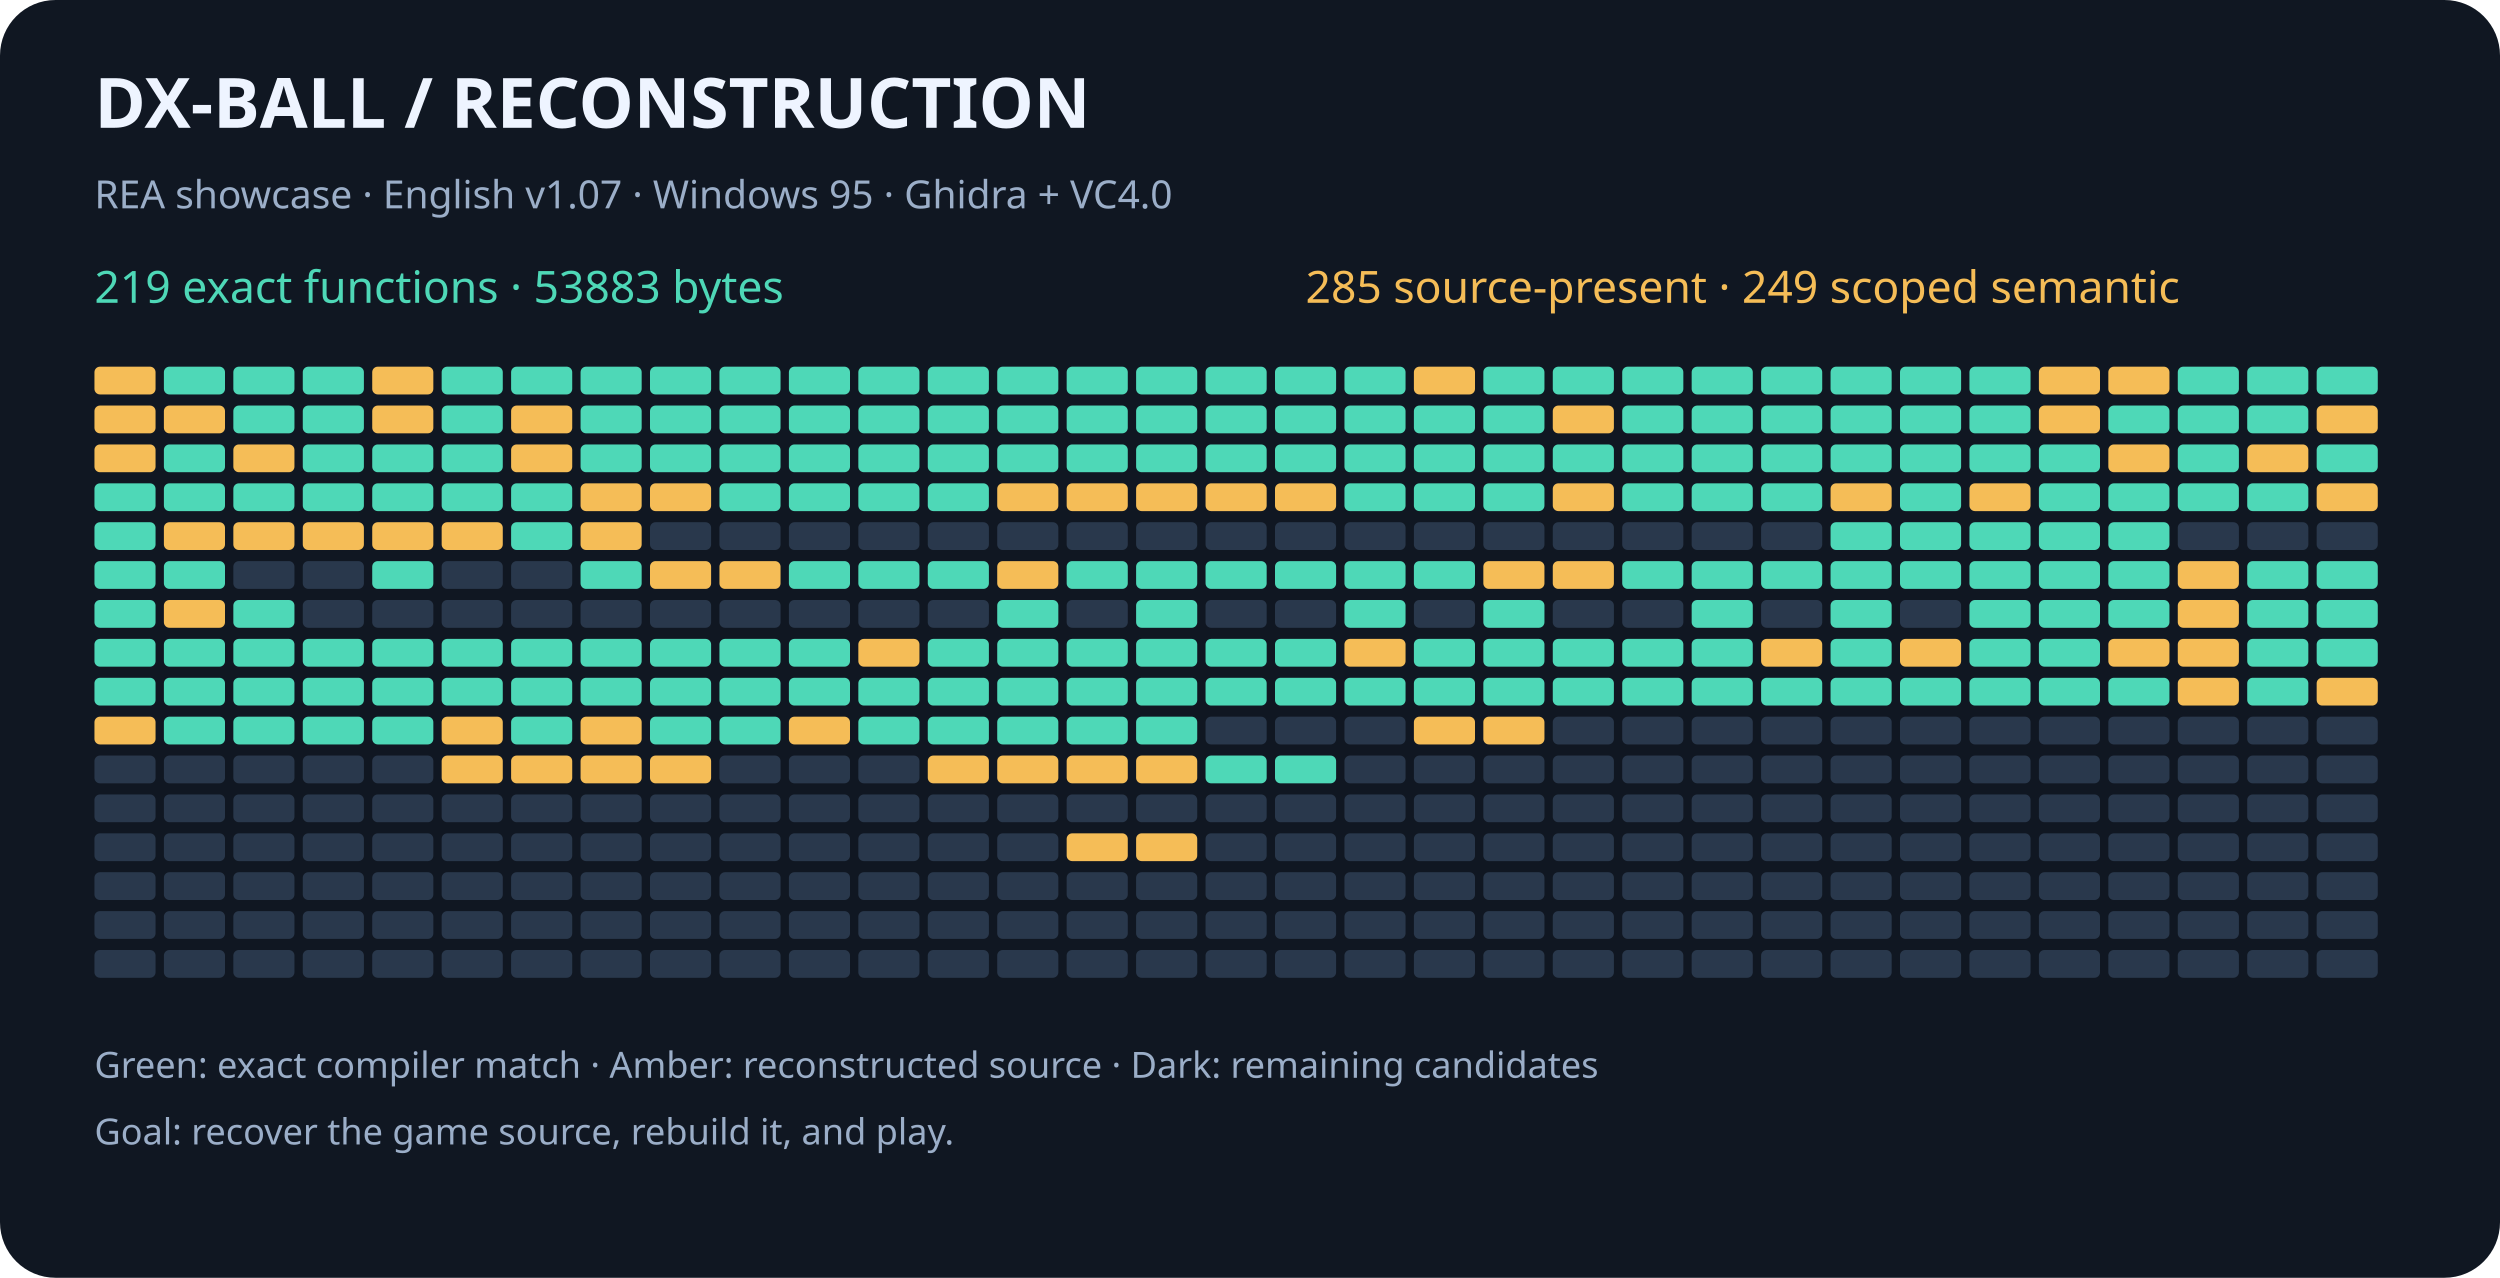
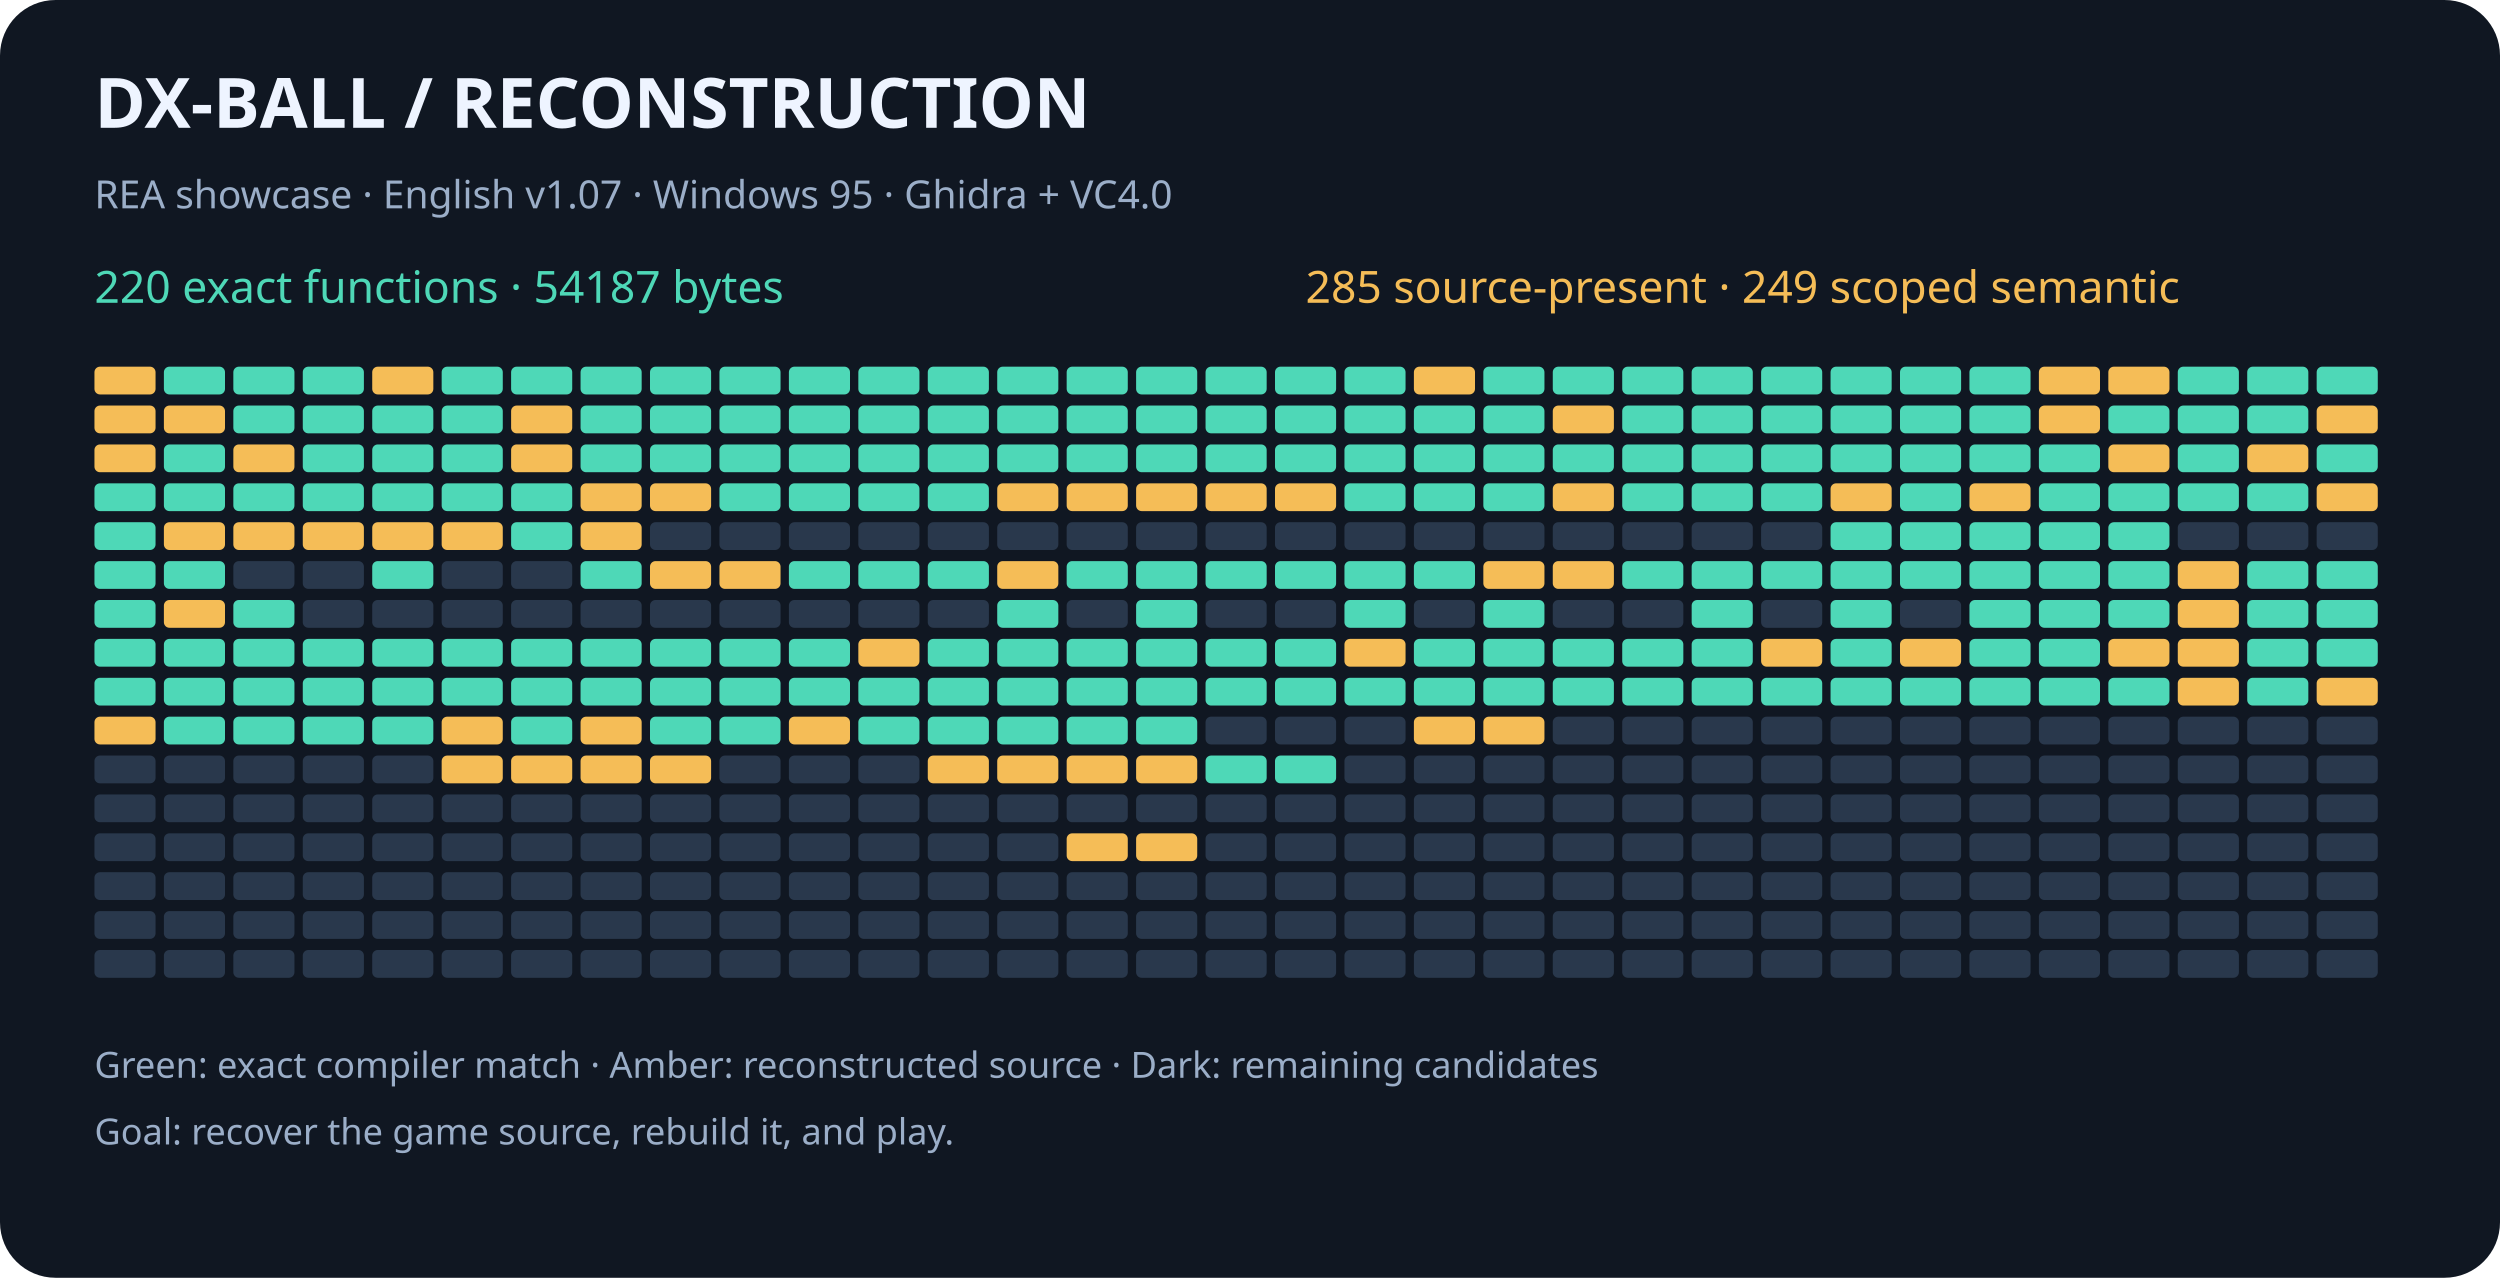
<svg xmlns="http://www.w3.org/2000/svg" width="900" height="460" viewBox="0 0 900 460" role="img" aria-labelledby="title desc">
  <rect width="900" height="460" rx="20" fill="#101722" />
  <g font-family="sans-serif">
    <text x="34" y="46" fill="#eef4ff" font-size="25" font-weight="bold">DX-BALL  /  RECONSTRUCTION</text>
    <text x="34" y="75" fill="#9baec8" font-size="14">REA showcase · English v1.07 · Windows 95 · Ghidra + VC4.0</text>
-     <text x="34" y="109" fill="#4ed8b7" font-size="16">219 exact functions · 53883 bytes</text>
+     <text x="34" y="109" fill="#4ed8b7" font-size="16">220 exact functions · 54187 bytes</text>
    <text x="470" y="109" fill="#f5bd57" font-size="16">285 source-present · 249 scoped semantic</text>
    <rect x="34" y="132" width="22" height="10" rx="2" fill="#f5bd57" />
    <rect x="59" y="132" width="22" height="10" rx="2" fill="#4ed8b7" />
    <rect x="84" y="132" width="22" height="10" rx="2" fill="#4ed8b7" />
    <rect x="109" y="132" width="22" height="10" rx="2" fill="#4ed8b7" />
    <rect x="134" y="132" width="22" height="10" rx="2" fill="#f5bd57" />
    <rect x="159" y="132" width="22" height="10" rx="2" fill="#4ed8b7" />
    <rect x="184" y="132" width="22" height="10" rx="2" fill="#4ed8b7" />
    <rect x="209" y="132" width="22" height="10" rx="2" fill="#4ed8b7" />
    <rect x="234" y="132" width="22" height="10" rx="2" fill="#4ed8b7" />
    <rect x="259" y="132" width="22" height="10" rx="2" fill="#4ed8b7" />
    <rect x="284" y="132" width="22" height="10" rx="2" fill="#4ed8b7" />
    <rect x="309" y="132" width="22" height="10" rx="2" fill="#4ed8b7" />
    <rect x="334" y="132" width="22" height="10" rx="2" fill="#4ed8b7" />
    <rect x="359" y="132" width="22" height="10" rx="2" fill="#4ed8b7" />
    <rect x="384" y="132" width="22" height="10" rx="2" fill="#4ed8b7" />
    <rect x="409" y="132" width="22" height="10" rx="2" fill="#4ed8b7" />
    <rect x="434" y="132" width="22" height="10" rx="2" fill="#4ed8b7" />
    <rect x="459" y="132" width="22" height="10" rx="2" fill="#4ed8b7" />
    <rect x="484" y="132" width="22" height="10" rx="2" fill="#4ed8b7" />
    <rect x="509" y="132" width="22" height="10" rx="2" fill="#f5bd57" />
    <rect x="534" y="132" width="22" height="10" rx="2" fill="#4ed8b7" />
    <rect x="559" y="132" width="22" height="10" rx="2" fill="#4ed8b7" />
    <rect x="584" y="132" width="22" height="10" rx="2" fill="#4ed8b7" />
    <rect x="609" y="132" width="22" height="10" rx="2" fill="#4ed8b7" />
    <rect x="634" y="132" width="22" height="10" rx="2" fill="#4ed8b7" />
    <rect x="659" y="132" width="22" height="10" rx="2" fill="#4ed8b7" />
    <rect x="684" y="132" width="22" height="10" rx="2" fill="#4ed8b7" />
    <rect x="709" y="132" width="22" height="10" rx="2" fill="#4ed8b7" />
    <rect x="734" y="132" width="22" height="10" rx="2" fill="#f5bd57" />
    <rect x="759" y="132" width="22" height="10" rx="2" fill="#f5bd57" />
    <rect x="784" y="132" width="22" height="10" rx="2" fill="#4ed8b7" />
    <rect x="809" y="132" width="22" height="10" rx="2" fill="#4ed8b7" />
    <rect x="834" y="132" width="22" height="10" rx="2" fill="#4ed8b7" />
    <rect x="34" y="146" width="22" height="10" rx="2" fill="#f5bd57" />
    <rect x="59" y="146" width="22" height="10" rx="2" fill="#f5bd57" />
    <rect x="84" y="146" width="22" height="10" rx="2" fill="#4ed8b7" />
    <rect x="109" y="146" width="22" height="10" rx="2" fill="#4ed8b7" />
-     <rect x="134" y="146" width="22" height="10" rx="2" fill="#f5bd57" />
+     <rect x="134" y="146" width="22" height="10" rx="2" fill="#4ed8b7" />
    <rect x="159" y="146" width="22" height="10" rx="2" fill="#4ed8b7" />
    <rect x="184" y="146" width="22" height="10" rx="2" fill="#f5bd57" />
    <rect x="209" y="146" width="22" height="10" rx="2" fill="#4ed8b7" />
    <rect x="234" y="146" width="22" height="10" rx="2" fill="#4ed8b7" />
    <rect x="259" y="146" width="22" height="10" rx="2" fill="#4ed8b7" />
    <rect x="284" y="146" width="22" height="10" rx="2" fill="#4ed8b7" />
    <rect x="309" y="146" width="22" height="10" rx="2" fill="#4ed8b7" />
    <rect x="334" y="146" width="22" height="10" rx="2" fill="#4ed8b7" />
    <rect x="359" y="146" width="22" height="10" rx="2" fill="#4ed8b7" />
    <rect x="384" y="146" width="22" height="10" rx="2" fill="#4ed8b7" />
    <rect x="409" y="146" width="22" height="10" rx="2" fill="#4ed8b7" />
    <rect x="434" y="146" width="22" height="10" rx="2" fill="#4ed8b7" />
    <rect x="459" y="146" width="22" height="10" rx="2" fill="#4ed8b7" />
    <rect x="484" y="146" width="22" height="10" rx="2" fill="#4ed8b7" />
    <rect x="509" y="146" width="22" height="10" rx="2" fill="#4ed8b7" />
    <rect x="534" y="146" width="22" height="10" rx="2" fill="#4ed8b7" />
    <rect x="559" y="146" width="22" height="10" rx="2" fill="#f5bd57" />
    <rect x="584" y="146" width="22" height="10" rx="2" fill="#4ed8b7" />
    <rect x="609" y="146" width="22" height="10" rx="2" fill="#4ed8b7" />
    <rect x="634" y="146" width="22" height="10" rx="2" fill="#4ed8b7" />
    <rect x="659" y="146" width="22" height="10" rx="2" fill="#4ed8b7" />
    <rect x="684" y="146" width="22" height="10" rx="2" fill="#4ed8b7" />
    <rect x="709" y="146" width="22" height="10" rx="2" fill="#4ed8b7" />
    <rect x="734" y="146" width="22" height="10" rx="2" fill="#f5bd57" />
    <rect x="759" y="146" width="22" height="10" rx="2" fill="#4ed8b7" />
    <rect x="784" y="146" width="22" height="10" rx="2" fill="#4ed8b7" />
    <rect x="809" y="146" width="22" height="10" rx="2" fill="#4ed8b7" />
    <rect x="834" y="146" width="22" height="10" rx="2" fill="#f5bd57" />
    <rect x="34" y="160" width="22" height="10" rx="2" fill="#f5bd57" />
    <rect x="59" y="160" width="22" height="10" rx="2" fill="#4ed8b7" />
    <rect x="84" y="160" width="22" height="10" rx="2" fill="#f5bd57" />
    <rect x="109" y="160" width="22" height="10" rx="2" fill="#4ed8b7" />
    <rect x="134" y="160" width="22" height="10" rx="2" fill="#4ed8b7" />
    <rect x="159" y="160" width="22" height="10" rx="2" fill="#4ed8b7" />
    <rect x="184" y="160" width="22" height="10" rx="2" fill="#f5bd57" />
    <rect x="209" y="160" width="22" height="10" rx="2" fill="#4ed8b7" />
    <rect x="234" y="160" width="22" height="10" rx="2" fill="#4ed8b7" />
    <rect x="259" y="160" width="22" height="10" rx="2" fill="#4ed8b7" />
    <rect x="284" y="160" width="22" height="10" rx="2" fill="#4ed8b7" />
    <rect x="309" y="160" width="22" height="10" rx="2" fill="#4ed8b7" />
    <rect x="334" y="160" width="22" height="10" rx="2" fill="#4ed8b7" />
    <rect x="359" y="160" width="22" height="10" rx="2" fill="#4ed8b7" />
    <rect x="384" y="160" width="22" height="10" rx="2" fill="#4ed8b7" />
    <rect x="409" y="160" width="22" height="10" rx="2" fill="#4ed8b7" />
    <rect x="434" y="160" width="22" height="10" rx="2" fill="#4ed8b7" />
    <rect x="459" y="160" width="22" height="10" rx="2" fill="#4ed8b7" />
    <rect x="484" y="160" width="22" height="10" rx="2" fill="#4ed8b7" />
    <rect x="509" y="160" width="22" height="10" rx="2" fill="#4ed8b7" />
    <rect x="534" y="160" width="22" height="10" rx="2" fill="#4ed8b7" />
    <rect x="559" y="160" width="22" height="10" rx="2" fill="#4ed8b7" />
    <rect x="584" y="160" width="22" height="10" rx="2" fill="#4ed8b7" />
    <rect x="609" y="160" width="22" height="10" rx="2" fill="#4ed8b7" />
    <rect x="634" y="160" width="22" height="10" rx="2" fill="#4ed8b7" />
    <rect x="659" y="160" width="22" height="10" rx="2" fill="#4ed8b7" />
    <rect x="684" y="160" width="22" height="10" rx="2" fill="#4ed8b7" />
    <rect x="709" y="160" width="22" height="10" rx="2" fill="#4ed8b7" />
    <rect x="734" y="160" width="22" height="10" rx="2" fill="#4ed8b7" />
    <rect x="759" y="160" width="22" height="10" rx="2" fill="#f5bd57" />
    <rect x="784" y="160" width="22" height="10" rx="2" fill="#4ed8b7" />
    <rect x="809" y="160" width="22" height="10" rx="2" fill="#f5bd57" />
    <rect x="834" y="160" width="22" height="10" rx="2" fill="#4ed8b7" />
    <rect x="34" y="174" width="22" height="10" rx="2" fill="#4ed8b7" />
    <rect x="59" y="174" width="22" height="10" rx="2" fill="#4ed8b7" />
    <rect x="84" y="174" width="22" height="10" rx="2" fill="#4ed8b7" />
    <rect x="109" y="174" width="22" height="10" rx="2" fill="#4ed8b7" />
    <rect x="134" y="174" width="22" height="10" rx="2" fill="#4ed8b7" />
    <rect x="159" y="174" width="22" height="10" rx="2" fill="#4ed8b7" />
    <rect x="184" y="174" width="22" height="10" rx="2" fill="#4ed8b7" />
    <rect x="209" y="174" width="22" height="10" rx="2" fill="#f5bd57" />
    <rect x="234" y="174" width="22" height="10" rx="2" fill="#f5bd57" />
    <rect x="259" y="174" width="22" height="10" rx="2" fill="#4ed8b7" />
    <rect x="284" y="174" width="22" height="10" rx="2" fill="#4ed8b7" />
    <rect x="309" y="174" width="22" height="10" rx="2" fill="#4ed8b7" />
    <rect x="334" y="174" width="22" height="10" rx="2" fill="#4ed8b7" />
    <rect x="359" y="174" width="22" height="10" rx="2" fill="#f5bd57" />
    <rect x="384" y="174" width="22" height="10" rx="2" fill="#f5bd57" />
    <rect x="409" y="174" width="22" height="10" rx="2" fill="#f5bd57" />
    <rect x="434" y="174" width="22" height="10" rx="2" fill="#f5bd57" />
    <rect x="459" y="174" width="22" height="10" rx="2" fill="#f5bd57" />
    <rect x="484" y="174" width="22" height="10" rx="2" fill="#4ed8b7" />
    <rect x="509" y="174" width="22" height="10" rx="2" fill="#4ed8b7" />
    <rect x="534" y="174" width="22" height="10" rx="2" fill="#4ed8b7" />
    <rect x="559" y="174" width="22" height="10" rx="2" fill="#f5bd57" />
    <rect x="584" y="174" width="22" height="10" rx="2" fill="#4ed8b7" />
    <rect x="609" y="174" width="22" height="10" rx="2" fill="#4ed8b7" />
    <rect x="634" y="174" width="22" height="10" rx="2" fill="#4ed8b7" />
    <rect x="659" y="174" width="22" height="10" rx="2" fill="#f5bd57" />
    <rect x="684" y="174" width="22" height="10" rx="2" fill="#4ed8b7" />
    <rect x="709" y="174" width="22" height="10" rx="2" fill="#f5bd57" />
    <rect x="734" y="174" width="22" height="10" rx="2" fill="#4ed8b7" />
    <rect x="759" y="174" width="22" height="10" rx="2" fill="#4ed8b7" />
    <rect x="784" y="174" width="22" height="10" rx="2" fill="#4ed8b7" />
    <rect x="809" y="174" width="22" height="10" rx="2" fill="#4ed8b7" />
    <rect x="834" y="174" width="22" height="10" rx="2" fill="#f5bd57" />
    <rect x="34" y="188" width="22" height="10" rx="2" fill="#4ed8b7" />
    <rect x="59" y="188" width="22" height="10" rx="2" fill="#f5bd57" />
    <rect x="84" y="188" width="22" height="10" rx="2" fill="#f5bd57" />
    <rect x="109" y="188" width="22" height="10" rx="2" fill="#f5bd57" />
    <rect x="134" y="188" width="22" height="10" rx="2" fill="#f5bd57" />
    <rect x="159" y="188" width="22" height="10" rx="2" fill="#f5bd57" />
    <rect x="184" y="188" width="22" height="10" rx="2" fill="#4ed8b7" />
    <rect x="209" y="188" width="22" height="10" rx="2" fill="#f5bd57" />
    <rect x="234" y="188" width="22" height="10" rx="2" fill="#29384c" />
    <rect x="259" y="188" width="22" height="10" rx="2" fill="#29384c" />
    <rect x="284" y="188" width="22" height="10" rx="2" fill="#29384c" />
    <rect x="309" y="188" width="22" height="10" rx="2" fill="#29384c" />
    <rect x="334" y="188" width="22" height="10" rx="2" fill="#29384c" />
    <rect x="359" y="188" width="22" height="10" rx="2" fill="#29384c" />
    <rect x="384" y="188" width="22" height="10" rx="2" fill="#29384c" />
    <rect x="409" y="188" width="22" height="10" rx="2" fill="#29384c" />
    <rect x="434" y="188" width="22" height="10" rx="2" fill="#29384c" />
    <rect x="459" y="188" width="22" height="10" rx="2" fill="#29384c" />
    <rect x="484" y="188" width="22" height="10" rx="2" fill="#29384c" />
    <rect x="509" y="188" width="22" height="10" rx="2" fill="#29384c" />
    <rect x="534" y="188" width="22" height="10" rx="2" fill="#29384c" />
    <rect x="559" y="188" width="22" height="10" rx="2" fill="#29384c" />
    <rect x="584" y="188" width="22" height="10" rx="2" fill="#29384c" />
    <rect x="609" y="188" width="22" height="10" rx="2" fill="#29384c" />
    <rect x="634" y="188" width="22" height="10" rx="2" fill="#29384c" />
    <rect x="659" y="188" width="22" height="10" rx="2" fill="#4ed8b7" />
    <rect x="684" y="188" width="22" height="10" rx="2" fill="#4ed8b7" />
    <rect x="709" y="188" width="22" height="10" rx="2" fill="#4ed8b7" />
    <rect x="734" y="188" width="22" height="10" rx="2" fill="#4ed8b7" />
    <rect x="759" y="188" width="22" height="10" rx="2" fill="#4ed8b7" />
    <rect x="784" y="188" width="22" height="10" rx="2" fill="#29384c" />
    <rect x="809" y="188" width="22" height="10" rx="2" fill="#29384c" />
    <rect x="834" y="188" width="22" height="10" rx="2" fill="#29384c" />
    <rect x="34" y="202" width="22" height="10" rx="2" fill="#4ed8b7" />
    <rect x="59" y="202" width="22" height="10" rx="2" fill="#4ed8b7" />
    <rect x="84" y="202" width="22" height="10" rx="2" fill="#29384c" />
    <rect x="109" y="202" width="22" height="10" rx="2" fill="#29384c" />
    <rect x="134" y="202" width="22" height="10" rx="2" fill="#4ed8b7" />
    <rect x="159" y="202" width="22" height="10" rx="2" fill="#29384c" />
    <rect x="184" y="202" width="22" height="10" rx="2" fill="#29384c" />
    <rect x="209" y="202" width="22" height="10" rx="2" fill="#4ed8b7" />
    <rect x="234" y="202" width="22" height="10" rx="2" fill="#f5bd57" />
    <rect x="259" y="202" width="22" height="10" rx="2" fill="#f5bd57" />
    <rect x="284" y="202" width="22" height="10" rx="2" fill="#4ed8b7" />
    <rect x="309" y="202" width="22" height="10" rx="2" fill="#4ed8b7" />
    <rect x="334" y="202" width="22" height="10" rx="2" fill="#4ed8b7" />
    <rect x="359" y="202" width="22" height="10" rx="2" fill="#f5bd57" />
    <rect x="384" y="202" width="22" height="10" rx="2" fill="#4ed8b7" />
    <rect x="409" y="202" width="22" height="10" rx="2" fill="#4ed8b7" />
    <rect x="434" y="202" width="22" height="10" rx="2" fill="#4ed8b7" />
    <rect x="459" y="202" width="22" height="10" rx="2" fill="#4ed8b7" />
    <rect x="484" y="202" width="22" height="10" rx="2" fill="#4ed8b7" />
    <rect x="509" y="202" width="22" height="10" rx="2" fill="#4ed8b7" />
    <rect x="534" y="202" width="22" height="10" rx="2" fill="#f5bd57" />
    <rect x="559" y="202" width="22" height="10" rx="2" fill="#f5bd57" />
    <rect x="584" y="202" width="22" height="10" rx="2" fill="#4ed8b7" />
    <rect x="609" y="202" width="22" height="10" rx="2" fill="#4ed8b7" />
    <rect x="634" y="202" width="22" height="10" rx="2" fill="#4ed8b7" />
    <rect x="659" y="202" width="22" height="10" rx="2" fill="#4ed8b7" />
    <rect x="684" y="202" width="22" height="10" rx="2" fill="#4ed8b7" />
    <rect x="709" y="202" width="22" height="10" rx="2" fill="#4ed8b7" />
    <rect x="734" y="202" width="22" height="10" rx="2" fill="#4ed8b7" />
    <rect x="759" y="202" width="22" height="10" rx="2" fill="#4ed8b7" />
    <rect x="784" y="202" width="22" height="10" rx="2" fill="#f5bd57" />
    <rect x="809" y="202" width="22" height="10" rx="2" fill="#4ed8b7" />
    <rect x="834" y="202" width="22" height="10" rx="2" fill="#4ed8b7" />
    <rect x="34" y="216" width="22" height="10" rx="2" fill="#4ed8b7" />
    <rect x="59" y="216" width="22" height="10" rx="2" fill="#f5bd57" />
    <rect x="84" y="216" width="22" height="10" rx="2" fill="#4ed8b7" />
    <rect x="109" y="216" width="22" height="10" rx="2" fill="#29384c" />
    <rect x="134" y="216" width="22" height="10" rx="2" fill="#29384c" />
    <rect x="159" y="216" width="22" height="10" rx="2" fill="#29384c" />
    <rect x="184" y="216" width="22" height="10" rx="2" fill="#29384c" />
    <rect x="209" y="216" width="22" height="10" rx="2" fill="#29384c" />
    <rect x="234" y="216" width="22" height="10" rx="2" fill="#29384c" />
    <rect x="259" y="216" width="22" height="10" rx="2" fill="#29384c" />
    <rect x="284" y="216" width="22" height="10" rx="2" fill="#29384c" />
    <rect x="309" y="216" width="22" height="10" rx="2" fill="#29384c" />
    <rect x="334" y="216" width="22" height="10" rx="2" fill="#29384c" />
    <rect x="359" y="216" width="22" height="10" rx="2" fill="#4ed8b7" />
    <rect x="384" y="216" width="22" height="10" rx="2" fill="#29384c" />
    <rect x="409" y="216" width="22" height="10" rx="2" fill="#4ed8b7" />
    <rect x="434" y="216" width="22" height="10" rx="2" fill="#29384c" />
    <rect x="459" y="216" width="22" height="10" rx="2" fill="#29384c" />
    <rect x="484" y="216" width="22" height="10" rx="2" fill="#4ed8b7" />
    <rect x="509" y="216" width="22" height="10" rx="2" fill="#29384c" />
    <rect x="534" y="216" width="22" height="10" rx="2" fill="#4ed8b7" />
    <rect x="559" y="216" width="22" height="10" rx="2" fill="#29384c" />
    <rect x="584" y="216" width="22" height="10" rx="2" fill="#29384c" />
    <rect x="609" y="216" width="22" height="10" rx="2" fill="#4ed8b7" />
    <rect x="634" y="216" width="22" height="10" rx="2" fill="#29384c" />
    <rect x="659" y="216" width="22" height="10" rx="2" fill="#4ed8b7" />
    <rect x="684" y="216" width="22" height="10" rx="2" fill="#29384c" />
    <rect x="709" y="216" width="22" height="10" rx="2" fill="#4ed8b7" />
    <rect x="734" y="216" width="22" height="10" rx="2" fill="#4ed8b7" />
    <rect x="759" y="216" width="22" height="10" rx="2" fill="#4ed8b7" />
    <rect x="784" y="216" width="22" height="10" rx="2" fill="#f5bd57" />
    <rect x="809" y="216" width="22" height="10" rx="2" fill="#4ed8b7" />
    <rect x="834" y="216" width="22" height="10" rx="2" fill="#4ed8b7" />
    <rect x="34" y="230" width="22" height="10" rx="2" fill="#4ed8b7" />
    <rect x="59" y="230" width="22" height="10" rx="2" fill="#4ed8b7" />
    <rect x="84" y="230" width="22" height="10" rx="2" fill="#4ed8b7" />
    <rect x="109" y="230" width="22" height="10" rx="2" fill="#4ed8b7" />
    <rect x="134" y="230" width="22" height="10" rx="2" fill="#4ed8b7" />
    <rect x="159" y="230" width="22" height="10" rx="2" fill="#4ed8b7" />
    <rect x="184" y="230" width="22" height="10" rx="2" fill="#4ed8b7" />
    <rect x="209" y="230" width="22" height="10" rx="2" fill="#4ed8b7" />
    <rect x="234" y="230" width="22" height="10" rx="2" fill="#4ed8b7" />
    <rect x="259" y="230" width="22" height="10" rx="2" fill="#4ed8b7" />
    <rect x="284" y="230" width="22" height="10" rx="2" fill="#4ed8b7" />
    <rect x="309" y="230" width="22" height="10" rx="2" fill="#f5bd57" />
    <rect x="334" y="230" width="22" height="10" rx="2" fill="#4ed8b7" />
    <rect x="359" y="230" width="22" height="10" rx="2" fill="#4ed8b7" />
    <rect x="384" y="230" width="22" height="10" rx="2" fill="#4ed8b7" />
    <rect x="409" y="230" width="22" height="10" rx="2" fill="#4ed8b7" />
    <rect x="434" y="230" width="22" height="10" rx="2" fill="#4ed8b7" />
    <rect x="459" y="230" width="22" height="10" rx="2" fill="#4ed8b7" />
    <rect x="484" y="230" width="22" height="10" rx="2" fill="#f5bd57" />
    <rect x="509" y="230" width="22" height="10" rx="2" fill="#4ed8b7" />
    <rect x="534" y="230" width="22" height="10" rx="2" fill="#4ed8b7" />
    <rect x="559" y="230" width="22" height="10" rx="2" fill="#4ed8b7" />
    <rect x="584" y="230" width="22" height="10" rx="2" fill="#4ed8b7" />
    <rect x="609" y="230" width="22" height="10" rx="2" fill="#4ed8b7" />
    <rect x="634" y="230" width="22" height="10" rx="2" fill="#f5bd57" />
    <rect x="659" y="230" width="22" height="10" rx="2" fill="#4ed8b7" />
    <rect x="684" y="230" width="22" height="10" rx="2" fill="#f5bd57" />
    <rect x="709" y="230" width="22" height="10" rx="2" fill="#4ed8b7" />
    <rect x="734" y="230" width="22" height="10" rx="2" fill="#4ed8b7" />
    <rect x="759" y="230" width="22" height="10" rx="2" fill="#f5bd57" />
    <rect x="784" y="230" width="22" height="10" rx="2" fill="#f5bd57" />
    <rect x="809" y="230" width="22" height="10" rx="2" fill="#4ed8b7" />
    <rect x="834" y="230" width="22" height="10" rx="2" fill="#4ed8b7" />
    <rect x="34" y="244" width="22" height="10" rx="2" fill="#4ed8b7" />
    <rect x="59" y="244" width="22" height="10" rx="2" fill="#4ed8b7" />
    <rect x="84" y="244" width="22" height="10" rx="2" fill="#4ed8b7" />
    <rect x="109" y="244" width="22" height="10" rx="2" fill="#4ed8b7" />
    <rect x="134" y="244" width="22" height="10" rx="2" fill="#4ed8b7" />
    <rect x="159" y="244" width="22" height="10" rx="2" fill="#4ed8b7" />
    <rect x="184" y="244" width="22" height="10" rx="2" fill="#4ed8b7" />
    <rect x="209" y="244" width="22" height="10" rx="2" fill="#4ed8b7" />
    <rect x="234" y="244" width="22" height="10" rx="2" fill="#4ed8b7" />
    <rect x="259" y="244" width="22" height="10" rx="2" fill="#4ed8b7" />
    <rect x="284" y="244" width="22" height="10" rx="2" fill="#4ed8b7" />
    <rect x="309" y="244" width="22" height="10" rx="2" fill="#4ed8b7" />
    <rect x="334" y="244" width="22" height="10" rx="2" fill="#4ed8b7" />
    <rect x="359" y="244" width="22" height="10" rx="2" fill="#4ed8b7" />
    <rect x="384" y="244" width="22" height="10" rx="2" fill="#4ed8b7" />
    <rect x="409" y="244" width="22" height="10" rx="2" fill="#4ed8b7" />
    <rect x="434" y="244" width="22" height="10" rx="2" fill="#4ed8b7" />
    <rect x="459" y="244" width="22" height="10" rx="2" fill="#4ed8b7" />
    <rect x="484" y="244" width="22" height="10" rx="2" fill="#4ed8b7" />
    <rect x="509" y="244" width="22" height="10" rx="2" fill="#4ed8b7" />
    <rect x="534" y="244" width="22" height="10" rx="2" fill="#4ed8b7" />
    <rect x="559" y="244" width="22" height="10" rx="2" fill="#4ed8b7" />
    <rect x="584" y="244" width="22" height="10" rx="2" fill="#4ed8b7" />
    <rect x="609" y="244" width="22" height="10" rx="2" fill="#4ed8b7" />
    <rect x="634" y="244" width="22" height="10" rx="2" fill="#4ed8b7" />
    <rect x="659" y="244" width="22" height="10" rx="2" fill="#4ed8b7" />
    <rect x="684" y="244" width="22" height="10" rx="2" fill="#4ed8b7" />
    <rect x="709" y="244" width="22" height="10" rx="2" fill="#4ed8b7" />
    <rect x="734" y="244" width="22" height="10" rx="2" fill="#4ed8b7" />
    <rect x="759" y="244" width="22" height="10" rx="2" fill="#4ed8b7" />
    <rect x="784" y="244" width="22" height="10" rx="2" fill="#f5bd57" />
    <rect x="809" y="244" width="22" height="10" rx="2" fill="#4ed8b7" />
    <rect x="834" y="244" width="22" height="10" rx="2" fill="#f5bd57" />
    <rect x="34" y="258" width="22" height="10" rx="2" fill="#f5bd57" />
    <rect x="59" y="258" width="22" height="10" rx="2" fill="#4ed8b7" />
    <rect x="84" y="258" width="22" height="10" rx="2" fill="#4ed8b7" />
    <rect x="109" y="258" width="22" height="10" rx="2" fill="#4ed8b7" />
    <rect x="134" y="258" width="22" height="10" rx="2" fill="#4ed8b7" />
    <rect x="159" y="258" width="22" height="10" rx="2" fill="#f5bd57" />
    <rect x="184" y="258" width="22" height="10" rx="2" fill="#4ed8b7" />
    <rect x="209" y="258" width="22" height="10" rx="2" fill="#f5bd57" />
    <rect x="234" y="258" width="22" height="10" rx="2" fill="#4ed8b7" />
    <rect x="259" y="258" width="22" height="10" rx="2" fill="#4ed8b7" />
    <rect x="284" y="258" width="22" height="10" rx="2" fill="#f5bd57" />
    <rect x="309" y="258" width="22" height="10" rx="2" fill="#4ed8b7" />
    <rect x="334" y="258" width="22" height="10" rx="2" fill="#4ed8b7" />
    <rect x="359" y="258" width="22" height="10" rx="2" fill="#4ed8b7" />
    <rect x="384" y="258" width="22" height="10" rx="2" fill="#4ed8b7" />
    <rect x="409" y="258" width="22" height="10" rx="2" fill="#4ed8b7" />
    <rect x="434" y="258" width="22" height="10" rx="2" fill="#29384c" />
    <rect x="459" y="258" width="22" height="10" rx="2" fill="#29384c" />
    <rect x="484" y="258" width="22" height="10" rx="2" fill="#29384c" />
    <rect x="509" y="258" width="22" height="10" rx="2" fill="#f5bd57" />
    <rect x="534" y="258" width="22" height="10" rx="2" fill="#f5bd57" />
    <rect x="559" y="258" width="22" height="10" rx="2" fill="#29384c" />
    <rect x="584" y="258" width="22" height="10" rx="2" fill="#29384c" />
    <rect x="609" y="258" width="22" height="10" rx="2" fill="#29384c" />
    <rect x="634" y="258" width="22" height="10" rx="2" fill="#29384c" />
    <rect x="659" y="258" width="22" height="10" rx="2" fill="#29384c" />
    <rect x="684" y="258" width="22" height="10" rx="2" fill="#29384c" />
    <rect x="709" y="258" width="22" height="10" rx="2" fill="#29384c" />
    <rect x="734" y="258" width="22" height="10" rx="2" fill="#29384c" />
    <rect x="759" y="258" width="22" height="10" rx="2" fill="#29384c" />
    <rect x="784" y="258" width="22" height="10" rx="2" fill="#29384c" />
    <rect x="809" y="258" width="22" height="10" rx="2" fill="#29384c" />
    <rect x="834" y="258" width="22" height="10" rx="2" fill="#29384c" />
    <rect x="34" y="272" width="22" height="10" rx="2" fill="#29384c" />
    <rect x="59" y="272" width="22" height="10" rx="2" fill="#29384c" />
    <rect x="84" y="272" width="22" height="10" rx="2" fill="#29384c" />
    <rect x="109" y="272" width="22" height="10" rx="2" fill="#29384c" />
    <rect x="134" y="272" width="22" height="10" rx="2" fill="#29384c" />
    <rect x="159" y="272" width="22" height="10" rx="2" fill="#f5bd57" />
    <rect x="184" y="272" width="22" height="10" rx="2" fill="#f5bd57" />
    <rect x="209" y="272" width="22" height="10" rx="2" fill="#f5bd57" />
    <rect x="234" y="272" width="22" height="10" rx="2" fill="#f5bd57" />
    <rect x="259" y="272" width="22" height="10" rx="2" fill="#29384c" />
    <rect x="284" y="272" width="22" height="10" rx="2" fill="#29384c" />
    <rect x="309" y="272" width="22" height="10" rx="2" fill="#29384c" />
    <rect x="334" y="272" width="22" height="10" rx="2" fill="#f5bd57" />
    <rect x="359" y="272" width="22" height="10" rx="2" fill="#f5bd57" />
    <rect x="384" y="272" width="22" height="10" rx="2" fill="#f5bd57" />
    <rect x="409" y="272" width="22" height="10" rx="2" fill="#f5bd57" />
    <rect x="434" y="272" width="22" height="10" rx="2" fill="#4ed8b7" />
    <rect x="459" y="272" width="22" height="10" rx="2" fill="#4ed8b7" />
    <rect x="484" y="272" width="22" height="10" rx="2" fill="#29384c" />
    <rect x="509" y="272" width="22" height="10" rx="2" fill="#29384c" />
    <rect x="534" y="272" width="22" height="10" rx="2" fill="#29384c" />
    <rect x="559" y="272" width="22" height="10" rx="2" fill="#29384c" />
    <rect x="584" y="272" width="22" height="10" rx="2" fill="#29384c" />
    <rect x="609" y="272" width="22" height="10" rx="2" fill="#29384c" />
    <rect x="634" y="272" width="22" height="10" rx="2" fill="#29384c" />
    <rect x="659" y="272" width="22" height="10" rx="2" fill="#29384c" />
    <rect x="684" y="272" width="22" height="10" rx="2" fill="#29384c" />
    <rect x="709" y="272" width="22" height="10" rx="2" fill="#29384c" />
    <rect x="734" y="272" width="22" height="10" rx="2" fill="#29384c" />
    <rect x="759" y="272" width="22" height="10" rx="2" fill="#29384c" />
    <rect x="784" y="272" width="22" height="10" rx="2" fill="#29384c" />
    <rect x="809" y="272" width="22" height="10" rx="2" fill="#29384c" />
    <rect x="834" y="272" width="22" height="10" rx="2" fill="#29384c" />
    <rect x="34" y="286" width="22" height="10" rx="2" fill="#29384c" />
    <rect x="59" y="286" width="22" height="10" rx="2" fill="#29384c" />
    <rect x="84" y="286" width="22" height="10" rx="2" fill="#29384c" />
    <rect x="109" y="286" width="22" height="10" rx="2" fill="#29384c" />
    <rect x="134" y="286" width="22" height="10" rx="2" fill="#29384c" />
    <rect x="159" y="286" width="22" height="10" rx="2" fill="#29384c" />
    <rect x="184" y="286" width="22" height="10" rx="2" fill="#29384c" />
    <rect x="209" y="286" width="22" height="10" rx="2" fill="#29384c" />
    <rect x="234" y="286" width="22" height="10" rx="2" fill="#29384c" />
    <rect x="259" y="286" width="22" height="10" rx="2" fill="#29384c" />
    <rect x="284" y="286" width="22" height="10" rx="2" fill="#29384c" />
    <rect x="309" y="286" width="22" height="10" rx="2" fill="#29384c" />
    <rect x="334" y="286" width="22" height="10" rx="2" fill="#29384c" />
    <rect x="359" y="286" width="22" height="10" rx="2" fill="#29384c" />
    <rect x="384" y="286" width="22" height="10" rx="2" fill="#29384c" />
    <rect x="409" y="286" width="22" height="10" rx="2" fill="#29384c" />
    <rect x="434" y="286" width="22" height="10" rx="2" fill="#29384c" />
    <rect x="459" y="286" width="22" height="10" rx="2" fill="#29384c" />
    <rect x="484" y="286" width="22" height="10" rx="2" fill="#29384c" />
    <rect x="509" y="286" width="22" height="10" rx="2" fill="#29384c" />
    <rect x="534" y="286" width="22" height="10" rx="2" fill="#29384c" />
    <rect x="559" y="286" width="22" height="10" rx="2" fill="#29384c" />
    <rect x="584" y="286" width="22" height="10" rx="2" fill="#29384c" />
    <rect x="609" y="286" width="22" height="10" rx="2" fill="#29384c" />
    <rect x="634" y="286" width="22" height="10" rx="2" fill="#29384c" />
    <rect x="659" y="286" width="22" height="10" rx="2" fill="#29384c" />
    <rect x="684" y="286" width="22" height="10" rx="2" fill="#29384c" />
    <rect x="709" y="286" width="22" height="10" rx="2" fill="#29384c" />
    <rect x="734" y="286" width="22" height="10" rx="2" fill="#29384c" />
    <rect x="759" y="286" width="22" height="10" rx="2" fill="#29384c" />
    <rect x="784" y="286" width="22" height="10" rx="2" fill="#29384c" />
    <rect x="809" y="286" width="22" height="10" rx="2" fill="#29384c" />
    <rect x="834" y="286" width="22" height="10" rx="2" fill="#29384c" />
    <rect x="34" y="300" width="22" height="10" rx="2" fill="#29384c" />
    <rect x="59" y="300" width="22" height="10" rx="2" fill="#29384c" />
    <rect x="84" y="300" width="22" height="10" rx="2" fill="#29384c" />
    <rect x="109" y="300" width="22" height="10" rx="2" fill="#29384c" />
    <rect x="134" y="300" width="22" height="10" rx="2" fill="#29384c" />
    <rect x="159" y="300" width="22" height="10" rx="2" fill="#29384c" />
    <rect x="184" y="300" width="22" height="10" rx="2" fill="#29384c" />
    <rect x="209" y="300" width="22" height="10" rx="2" fill="#29384c" />
    <rect x="234" y="300" width="22" height="10" rx="2" fill="#29384c" />
    <rect x="259" y="300" width="22" height="10" rx="2" fill="#29384c" />
    <rect x="284" y="300" width="22" height="10" rx="2" fill="#29384c" />
    <rect x="309" y="300" width="22" height="10" rx="2" fill="#29384c" />
    <rect x="334" y="300" width="22" height="10" rx="2" fill="#29384c" />
    <rect x="359" y="300" width="22" height="10" rx="2" fill="#29384c" />
    <rect x="384" y="300" width="22" height="10" rx="2" fill="#f5bd57" />
    <rect x="409" y="300" width="22" height="10" rx="2" fill="#f5bd57" />
    <rect x="434" y="300" width="22" height="10" rx="2" fill="#29384c" />
    <rect x="459" y="300" width="22" height="10" rx="2" fill="#29384c" />
    <rect x="484" y="300" width="22" height="10" rx="2" fill="#29384c" />
    <rect x="509" y="300" width="22" height="10" rx="2" fill="#29384c" />
    <rect x="534" y="300" width="22" height="10" rx="2" fill="#29384c" />
    <rect x="559" y="300" width="22" height="10" rx="2" fill="#29384c" />
    <rect x="584" y="300" width="22" height="10" rx="2" fill="#29384c" />
    <rect x="609" y="300" width="22" height="10" rx="2" fill="#29384c" />
    <rect x="634" y="300" width="22" height="10" rx="2" fill="#29384c" />
    <rect x="659" y="300" width="22" height="10" rx="2" fill="#29384c" />
    <rect x="684" y="300" width="22" height="10" rx="2" fill="#29384c" />
    <rect x="709" y="300" width="22" height="10" rx="2" fill="#29384c" />
    <rect x="734" y="300" width="22" height="10" rx="2" fill="#29384c" />
    <rect x="759" y="300" width="22" height="10" rx="2" fill="#29384c" />
    <rect x="784" y="300" width="22" height="10" rx="2" fill="#29384c" />
    <rect x="809" y="300" width="22" height="10" rx="2" fill="#29384c" />
    <rect x="834" y="300" width="22" height="10" rx="2" fill="#29384c" />
    <rect x="34" y="314" width="22" height="10" rx="2" fill="#29384c" />
    <rect x="59" y="314" width="22" height="10" rx="2" fill="#29384c" />
    <rect x="84" y="314" width="22" height="10" rx="2" fill="#29384c" />
    <rect x="109" y="314" width="22" height="10" rx="2" fill="#29384c" />
    <rect x="134" y="314" width="22" height="10" rx="2" fill="#29384c" />
    <rect x="159" y="314" width="22" height="10" rx="2" fill="#29384c" />
    <rect x="184" y="314" width="22" height="10" rx="2" fill="#29384c" />
    <rect x="209" y="314" width="22" height="10" rx="2" fill="#29384c" />
    <rect x="234" y="314" width="22" height="10" rx="2" fill="#29384c" />
    <rect x="259" y="314" width="22" height="10" rx="2" fill="#29384c" />
    <rect x="284" y="314" width="22" height="10" rx="2" fill="#29384c" />
    <rect x="309" y="314" width="22" height="10" rx="2" fill="#29384c" />
    <rect x="334" y="314" width="22" height="10" rx="2" fill="#29384c" />
    <rect x="359" y="314" width="22" height="10" rx="2" fill="#29384c" />
    <rect x="384" y="314" width="22" height="10" rx="2" fill="#29384c" />
    <rect x="409" y="314" width="22" height="10" rx="2" fill="#29384c" />
    <rect x="434" y="314" width="22" height="10" rx="2" fill="#29384c" />
    <rect x="459" y="314" width="22" height="10" rx="2" fill="#29384c" />
    <rect x="484" y="314" width="22" height="10" rx="2" fill="#29384c" />
    <rect x="509" y="314" width="22" height="10" rx="2" fill="#29384c" />
    <rect x="534" y="314" width="22" height="10" rx="2" fill="#29384c" />
    <rect x="559" y="314" width="22" height="10" rx="2" fill="#29384c" />
    <rect x="584" y="314" width="22" height="10" rx="2" fill="#29384c" />
    <rect x="609" y="314" width="22" height="10" rx="2" fill="#29384c" />
    <rect x="634" y="314" width="22" height="10" rx="2" fill="#29384c" />
    <rect x="659" y="314" width="22" height="10" rx="2" fill="#29384c" />
    <rect x="684" y="314" width="22" height="10" rx="2" fill="#29384c" />
    <rect x="709" y="314" width="22" height="10" rx="2" fill="#29384c" />
    <rect x="734" y="314" width="22" height="10" rx="2" fill="#29384c" />
    <rect x="759" y="314" width="22" height="10" rx="2" fill="#29384c" />
    <rect x="784" y="314" width="22" height="10" rx="2" fill="#29384c" />
    <rect x="809" y="314" width="22" height="10" rx="2" fill="#29384c" />
    <rect x="834" y="314" width="22" height="10" rx="2" fill="#29384c" />
    <rect x="34" y="328" width="22" height="10" rx="2" fill="#29384c" />
    <rect x="59" y="328" width="22" height="10" rx="2" fill="#29384c" />
    <rect x="84" y="328" width="22" height="10" rx="2" fill="#29384c" />
    <rect x="109" y="328" width="22" height="10" rx="2" fill="#29384c" />
    <rect x="134" y="328" width="22" height="10" rx="2" fill="#29384c" />
    <rect x="159" y="328" width="22" height="10" rx="2" fill="#29384c" />
    <rect x="184" y="328" width="22" height="10" rx="2" fill="#29384c" />
    <rect x="209" y="328" width="22" height="10" rx="2" fill="#29384c" />
    <rect x="234" y="328" width="22" height="10" rx="2" fill="#29384c" />
    <rect x="259" y="328" width="22" height="10" rx="2" fill="#29384c" />
    <rect x="284" y="328" width="22" height="10" rx="2" fill="#29384c" />
    <rect x="309" y="328" width="22" height="10" rx="2" fill="#29384c" />
    <rect x="334" y="328" width="22" height="10" rx="2" fill="#29384c" />
    <rect x="359" y="328" width="22" height="10" rx="2" fill="#29384c" />
    <rect x="384" y="328" width="22" height="10" rx="2" fill="#29384c" />
    <rect x="409" y="328" width="22" height="10" rx="2" fill="#29384c" />
    <rect x="434" y="328" width="22" height="10" rx="2" fill="#29384c" />
    <rect x="459" y="328" width="22" height="10" rx="2" fill="#29384c" />
    <rect x="484" y="328" width="22" height="10" rx="2" fill="#29384c" />
    <rect x="509" y="328" width="22" height="10" rx="2" fill="#29384c" />
    <rect x="534" y="328" width="22" height="10" rx="2" fill="#29384c" />
    <rect x="559" y="328" width="22" height="10" rx="2" fill="#29384c" />
    <rect x="584" y="328" width="22" height="10" rx="2" fill="#29384c" />
    <rect x="609" y="328" width="22" height="10" rx="2" fill="#29384c" />
    <rect x="634" y="328" width="22" height="10" rx="2" fill="#29384c" />
    <rect x="659" y="328" width="22" height="10" rx="2" fill="#29384c" />
    <rect x="684" y="328" width="22" height="10" rx="2" fill="#29384c" />
    <rect x="709" y="328" width="22" height="10" rx="2" fill="#29384c" />
    <rect x="734" y="328" width="22" height="10" rx="2" fill="#29384c" />
    <rect x="759" y="328" width="22" height="10" rx="2" fill="#29384c" />
    <rect x="784" y="328" width="22" height="10" rx="2" fill="#29384c" />
    <rect x="809" y="328" width="22" height="10" rx="2" fill="#29384c" />
    <rect x="834" y="328" width="22" height="10" rx="2" fill="#29384c" />
    <rect x="34" y="342" width="22" height="10" rx="2" fill="#29384c" />
    <rect x="59" y="342" width="22" height="10" rx="2" fill="#29384c" />
    <rect x="84" y="342" width="22" height="10" rx="2" fill="#29384c" />
    <rect x="109" y="342" width="22" height="10" rx="2" fill="#29384c" />
    <rect x="134" y="342" width="22" height="10" rx="2" fill="#29384c" />
    <rect x="159" y="342" width="22" height="10" rx="2" fill="#29384c" />
    <rect x="184" y="342" width="22" height="10" rx="2" fill="#29384c" />
    <rect x="209" y="342" width="22" height="10" rx="2" fill="#29384c" />
    <rect x="234" y="342" width="22" height="10" rx="2" fill="#29384c" />
    <rect x="259" y="342" width="22" height="10" rx="2" fill="#29384c" />
    <rect x="284" y="342" width="22" height="10" rx="2" fill="#29384c" />
    <rect x="309" y="342" width="22" height="10" rx="2" fill="#29384c" />
    <rect x="334" y="342" width="22" height="10" rx="2" fill="#29384c" />
    <rect x="359" y="342" width="22" height="10" rx="2" fill="#29384c" />
    <rect x="384" y="342" width="22" height="10" rx="2" fill="#29384c" />
    <rect x="409" y="342" width="22" height="10" rx="2" fill="#29384c" />
    <rect x="434" y="342" width="22" height="10" rx="2" fill="#29384c" />
    <rect x="459" y="342" width="22" height="10" rx="2" fill="#29384c" />
    <rect x="484" y="342" width="22" height="10" rx="2" fill="#29384c" />
    <rect x="509" y="342" width="22" height="10" rx="2" fill="#29384c" />
    <rect x="534" y="342" width="22" height="10" rx="2" fill="#29384c" />
    <rect x="559" y="342" width="22" height="10" rx="2" fill="#29384c" />
    <rect x="584" y="342" width="22" height="10" rx="2" fill="#29384c" />
    <rect x="609" y="342" width="22" height="10" rx="2" fill="#29384c" />
    <rect x="634" y="342" width="22" height="10" rx="2" fill="#29384c" />
    <rect x="659" y="342" width="22" height="10" rx="2" fill="#29384c" />
    <rect x="684" y="342" width="22" height="10" rx="2" fill="#29384c" />
    <rect x="709" y="342" width="22" height="10" rx="2" fill="#29384c" />
    <rect x="734" y="342" width="22" height="10" rx="2" fill="#29384c" />
    <rect x="759" y="342" width="22" height="10" rx="2" fill="#29384c" />
    <rect x="784" y="342" width="22" height="10" rx="2" fill="#29384c" />
    <rect x="809" y="342" width="22" height="10" rx="2" fill="#29384c" />
    <rect x="834" y="342" width="22" height="10" rx="2" fill="#29384c" />
    <text x="34" y="388" fill="#9baec8" font-size="13">Green: exact compiler match · Amber: reconstructed source · Dark: remaining candidates</text>
    <text x="34" y="412" fill="#9baec8" font-size="13">Goal: recover the game source, rebuild it, and play.</text>
  </g>
</svg>
